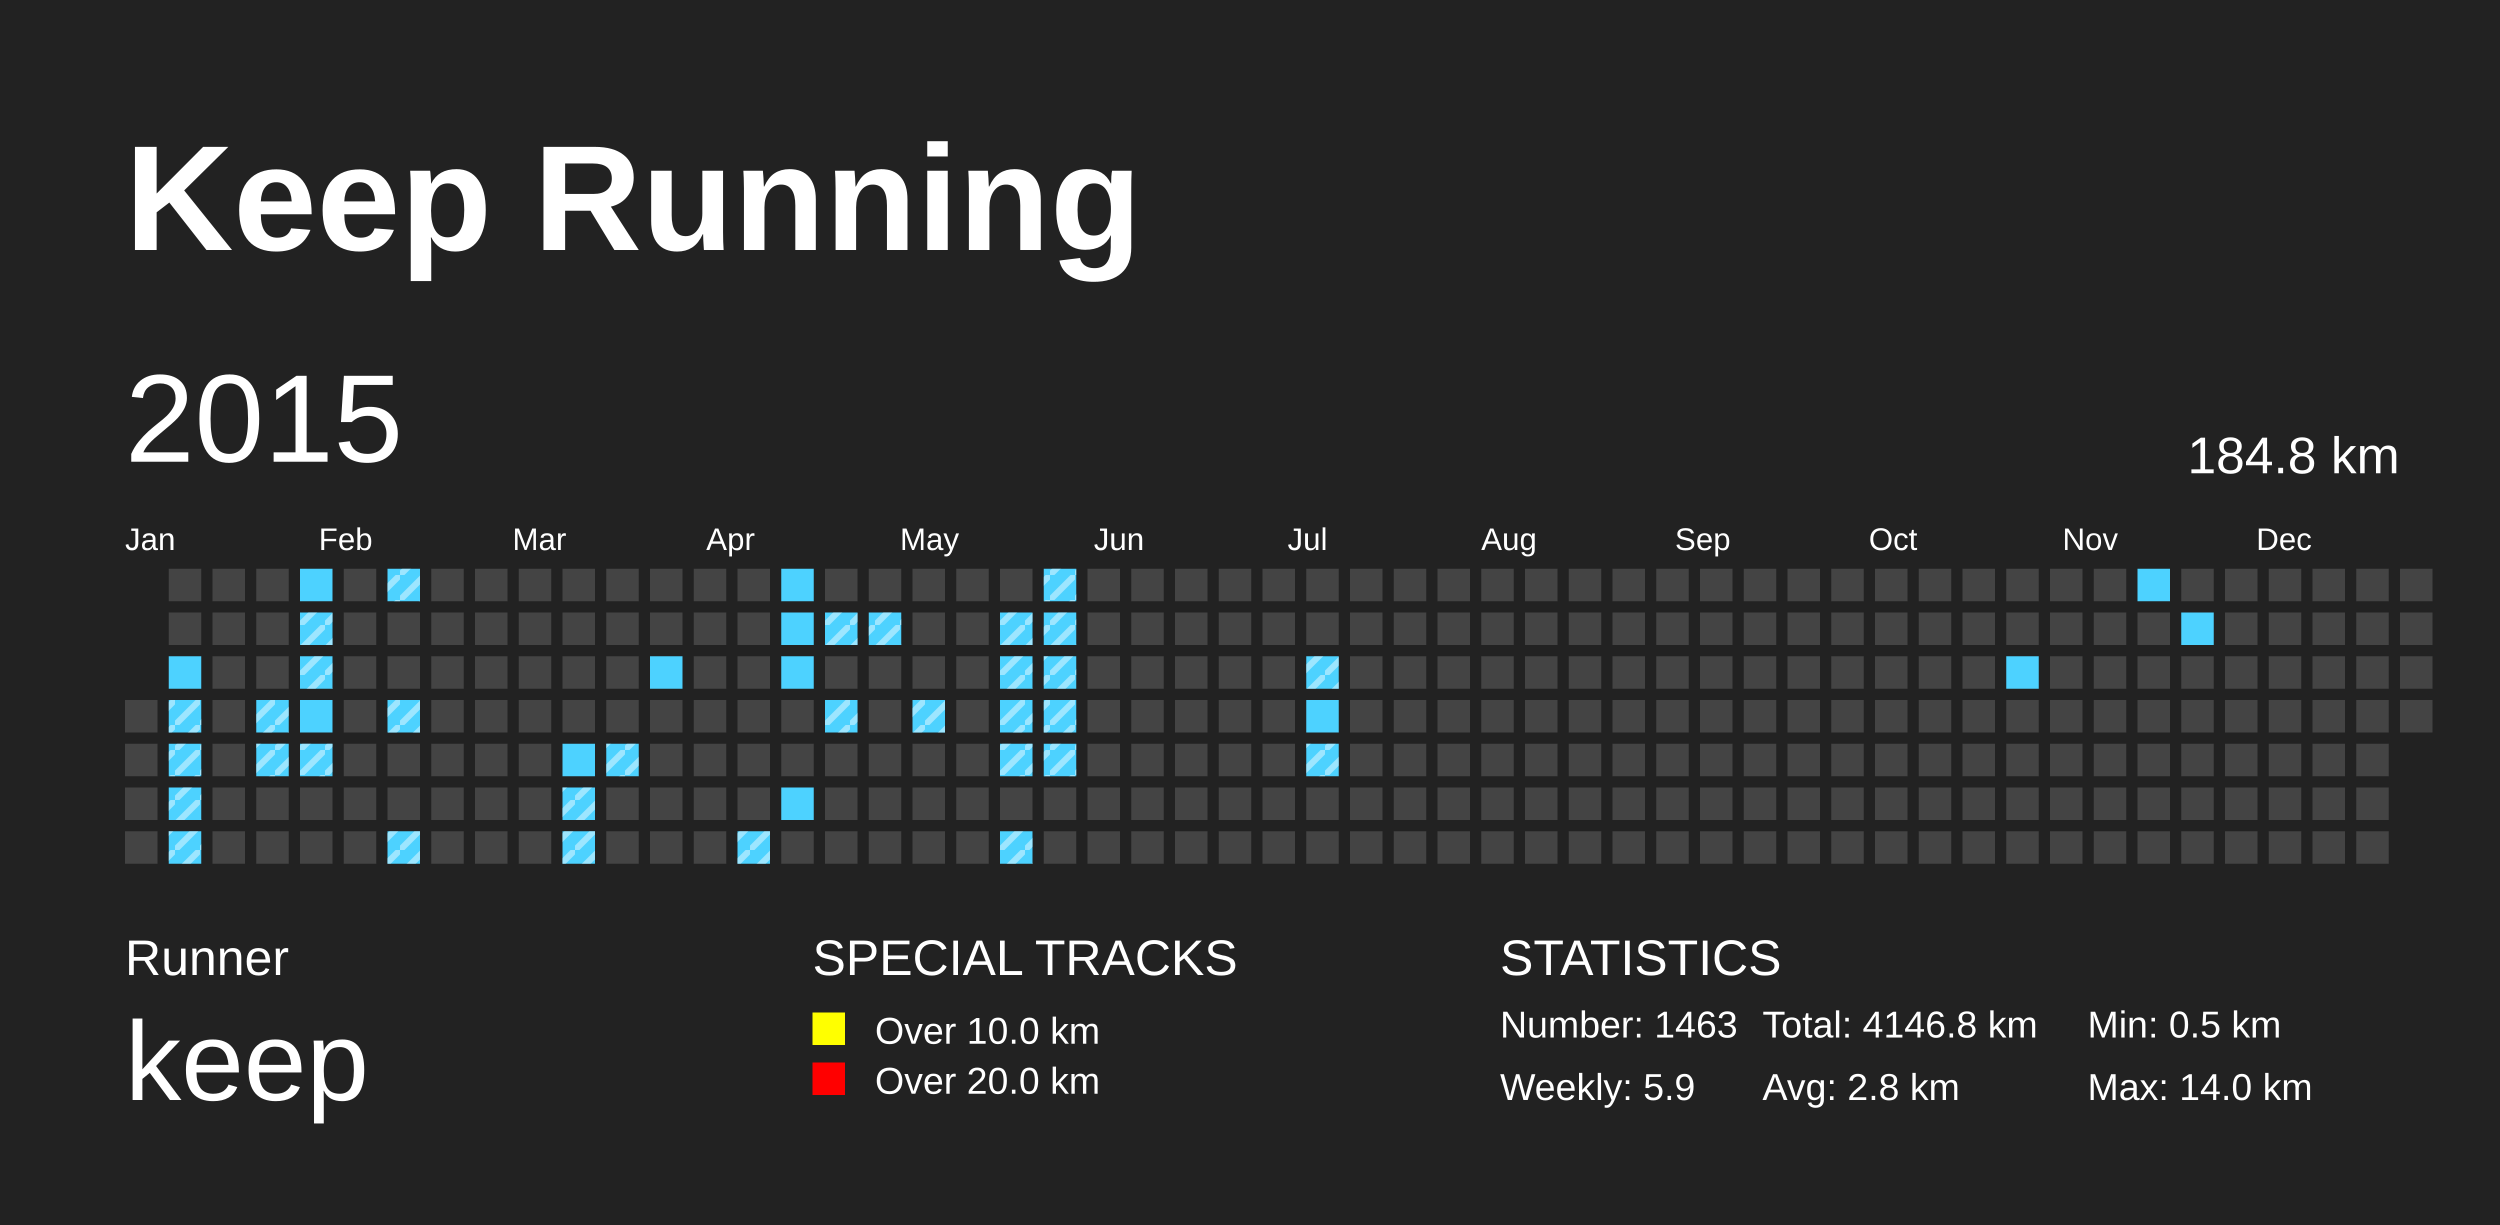
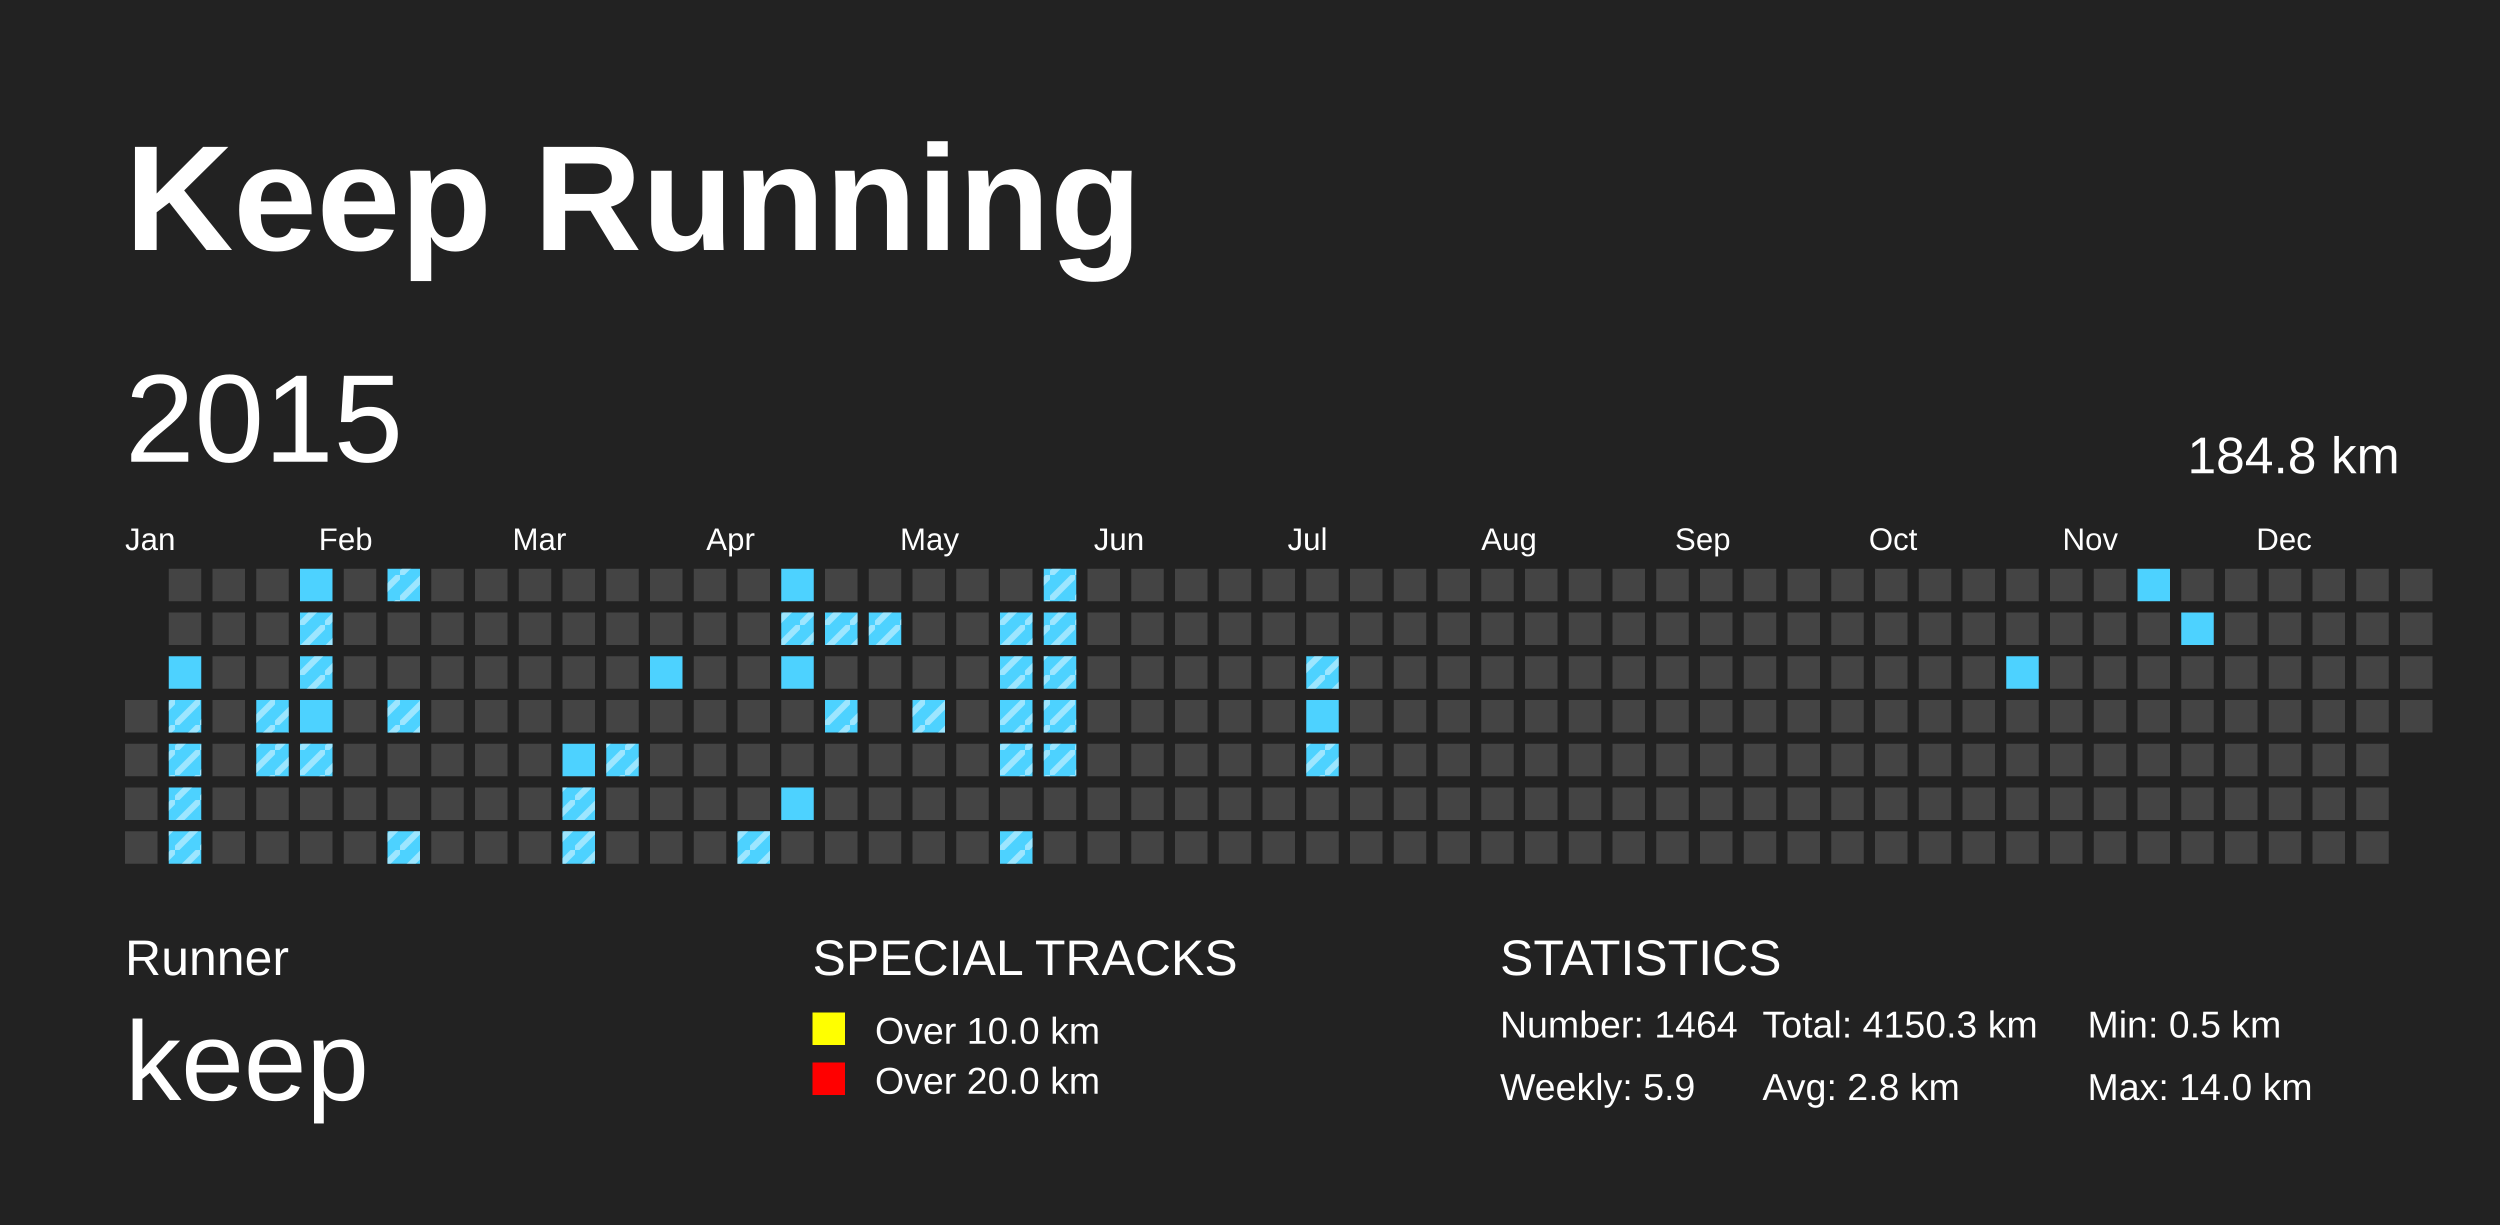
<svg xmlns="http://www.w3.org/2000/svg" baseProfile="full" height="98mm" version="1.1" viewBox="0,0,200,98" width="200mm">
  <defs>
    <pattern height="2" id="indoor-stripe" patternUnits="userSpaceOnUse" width="2">
      <line stroke="white" stroke-opacity="0.45" stroke-width="0.5" x1="0" x2="2" y1="2" y2="0" />
    </pattern>
  </defs>
  <rect fill="#222222" height="98" width="200" x="0" y="0" />
  <text fill="#FFFFFF" style="font-size:12px; font-family:Arial; font-weight:bold;" x="10" y="20">Keep Running</text>
  <text fill="#FFFFFF" style="font-size:4px; font-family:Arial" x="10" y="78">Runner</text>
  <text fill="#FFFFFF" style="font-size:9px; font-family:Arial" x="10" y="88">keep</text>
  <text fill="#FFFFFF" style="font-size:4px; font-family:Arial" x="65" y="78">SPECIAL TRACKS</text>
  <rect fill="yellow" height="2.6" width="2.6" x="65" y="81" />
  <text fill="#FFFFFF" style="font-size:3px; font-family:Arial" x="70" y="83.5">Over 10.0 km</text>
  <rect fill="red" height="2.6" width="2.6" x="65" y="85" />
  <text fill="#FFFFFF" style="font-size:3px; font-family:Arial" x="70" y="87.5">Over 20.0 km</text>
  <text fill="#FFFFFF" style="font-size:4px; font-family:Arial" x="120" y="78">STATISTICS</text>
-   <text fill="#FFFFFF" style="font-size:3px; font-family:Arial" x="120" y="83">Number: 1463</text>
+   <text fill="#FFFFFF" style="font-size:3px; font-family:Arial" x="120" y="83">Number: 1464</text>
  <text fill="#FFFFFF" style="font-size:3px; font-family:Arial" x="120" y="88">Weekly: 5.9</text>
-   <text fill="#FFFFFF" style="font-size:3px; font-family:Arial" x="141" y="83">Total: 4146.8 km</text>
+   <text fill="#FFFFFF" style="font-size:3px; font-family:Arial" x="141" y="83">Total: 4150.3 km</text>
  <text fill="#FFFFFF" style="font-size:3px; font-family:Arial" x="141" y="88">Avg: 2.8 km</text>
  <text fill="#FFFFFF" style="font-size:3px; font-family:Arial" x="167" y="83">Min: 0.5 km</text>
  <text fill="#FFFFFF" style="font-size:3px; font-family:Arial" x="167" y="88">Max: 14.0 km</text>
  <text dominant-baseline="hanging" fill="#FFFFFF" style="font-size:10.0px; font-family:Arial;" x="10" y="30">2015</text>
  <text dominant-baseline="hanging" fill="#FFFFFF" style="font-size:4.125px; font-family:Arial;" x="175" y="35">184.8 km</text>
  <text fill="#FFFFFF" style="font-size:2.5px; font-family:Arial" x="10.0" y="44">Jan</text>
  <text fill="#FFFFFF" style="font-size:2.5px; font-family:Arial" x="25.5" y="44">Feb</text>
  <text fill="#FFFFFF" style="font-size:2.5px; font-family:Arial" x="41.0" y="44">Mar</text>
  <text fill="#FFFFFF" style="font-size:2.5px; font-family:Arial" x="56.5" y="44">Apr</text>
  <text fill="#FFFFFF" style="font-size:2.5px; font-family:Arial" x="72.0" y="44">May</text>
  <text fill="#FFFFFF" style="font-size:2.5px; font-family:Arial" x="87.5" y="44">Jun</text>
  <text fill="#FFFFFF" style="font-size:2.5px; font-family:Arial" x="103.0" y="44">Jul</text>
  <text fill="#FFFFFF" style="font-size:2.5px; font-family:Arial" x="118.5" y="44">Aug</text>
  <text fill="#FFFFFF" style="font-size:2.5px; font-family:Arial" x="134.0" y="44">Sep</text>
  <text fill="#FFFFFF" style="font-size:2.5px; font-family:Arial" x="149.5" y="44">Oct</text>
  <text fill="#FFFFFF" style="font-size:2.5px; font-family:Arial" x="165.0" y="44">Nov</text>
  <text fill="#FFFFFF" style="font-size:2.5px; font-family:Arial" x="180.5" y="44">Dec</text>
  <rect fill="#444444" height="2.6" width="2.6" x="10.0" y="56.0" />
  <rect fill="#444444" height="2.6" width="2.6" x="10.0" y="59.5" />
  <rect fill="#444444" height="2.6" width="2.6" x="10.0" y="63.0" />
  <rect fill="#444444" height="2.6" width="2.6" x="10.0" y="66.5" />
  <rect fill="#444444" height="2.6" width="2.6" x="13.5" y="45.5" />
  <rect fill="#444444" height="2.6" width="2.6" x="13.5" y="49.0" />
  <rect fill="#4DD2FF" height="2.6" width="2.6" x="13.5" y="52.5" />
  <rect fill="#4DD2FF" height="2.6" width="2.6" x="13.5" y="56.0" />
  <rect fill="url(#indoor-stripe)" height="2.6" style="pointer-events: none;" width="2.6" x="13.5" y="56.0" />
  <rect fill="#4DD2FF" height="2.6" width="2.6" x="13.5" y="59.5" />
  <rect fill="url(#indoor-stripe)" height="2.6" style="pointer-events: none;" width="2.6" x="13.5" y="59.5" />
  <rect fill="#4DD2FF" height="2.6" width="2.6" x="13.5" y="63.0" />
  <rect fill="url(#indoor-stripe)" height="2.6" style="pointer-events: none;" width="2.6" x="13.5" y="63.0" />
  <rect fill="#4DD2FF" height="2.6" width="2.6" x="13.5" y="66.5" />
  <rect fill="url(#indoor-stripe)" height="2.6" style="pointer-events: none;" width="2.6" x="13.5" y="66.5" />
  <rect fill="#444444" height="2.6" width="2.6" x="17.0" y="45.5" />
  <rect fill="#444444" height="2.6" width="2.6" x="17.0" y="49.0" />
  <rect fill="#444444" height="2.6" width="2.6" x="17.0" y="52.5" />
  <rect fill="#444444" height="2.6" width="2.6" x="17.0" y="56.0" />
  <rect fill="#444444" height="2.6" width="2.6" x="17.0" y="59.5" />
  <rect fill="#444444" height="2.6" width="2.6" x="17.0" y="63.0" />
  <rect fill="#444444" height="2.6" width="2.6" x="17.0" y="66.5" />
  <rect fill="#444444" height="2.6" width="2.6" x="20.5" y="45.5" />
  <rect fill="#444444" height="2.6" width="2.6" x="20.5" y="49.0" />
  <rect fill="#444444" height="2.6" width="2.6" x="20.5" y="52.5" />
  <rect fill="#4DD2FF" height="2.6" width="2.6" x="20.5" y="56.0" />
  <rect fill="url(#indoor-stripe)" height="2.6" style="pointer-events: none;" width="2.6" x="20.5" y="56.0" />
  <rect fill="#4DD2FF" height="2.6" width="2.6" x="20.5" y="59.5" />
  <rect fill="url(#indoor-stripe)" height="2.6" style="pointer-events: none;" width="2.6" x="20.5" y="59.5" />
  <rect fill="#444444" height="2.6" width="2.6" x="20.5" y="63.0" />
  <rect fill="#444444" height="2.6" width="2.6" x="20.5" y="66.5" />
  <rect fill="#4DD2FF" height="2.6" width="2.6" x="24.0" y="45.5" />
  <rect fill="#4DD2FF" height="2.6" width="2.6" x="24.0" y="49.0" />
  <rect fill="url(#indoor-stripe)" height="2.6" style="pointer-events: none;" width="2.6" x="24.0" y="49.0" />
  <rect fill="#4DD2FF" height="2.6" width="2.6" x="24.0" y="52.5" />
  <rect fill="url(#indoor-stripe)" height="2.6" style="pointer-events: none;" width="2.6" x="24.0" y="52.5" />
  <rect fill="#4DD2FF" height="2.6" width="2.6" x="24.0" y="56.0" />
  <rect fill="#4DD2FF" height="2.6" width="2.6" x="24.0" y="59.5" />
  <rect fill="url(#indoor-stripe)" height="2.6" style="pointer-events: none;" width="2.6" x="24.0" y="59.5" />
  <rect fill="#444444" height="2.6" width="2.6" x="24.0" y="63.0" />
  <rect fill="#444444" height="2.6" width="2.6" x="24.0" y="66.5" />
  <rect fill="#444444" height="2.6" width="2.6" x="27.5" y="45.5" />
  <rect fill="#444444" height="2.6" width="2.6" x="27.5" y="49.0" />
  <rect fill="#444444" height="2.6" width="2.6" x="27.5" y="52.5" />
  <rect fill="#444444" height="2.6" width="2.6" x="27.5" y="56.0" />
  <rect fill="#444444" height="2.6" width="2.6" x="27.5" y="59.5" />
  <rect fill="#444444" height="2.6" width="2.6" x="27.5" y="63.0" />
  <rect fill="#444444" height="2.6" width="2.6" x="27.5" y="66.5" />
  <rect fill="#4DD2FF" height="2.6" width="2.6" x="31.0" y="45.5" />
  <rect fill="url(#indoor-stripe)" height="2.6" style="pointer-events: none;" width="2.6" x="31.0" y="45.5" />
  <rect fill="#444444" height="2.6" width="2.6" x="31.0" y="49.0" />
  <rect fill="#444444" height="2.6" width="2.6" x="31.0" y="52.5" />
  <rect fill="#4DD2FF" height="2.6" width="2.6" x="31.0" y="56.0" />
  <rect fill="url(#indoor-stripe)" height="2.6" style="pointer-events: none;" width="2.6" x="31.0" y="56.0" />
  <rect fill="#444444" height="2.6" width="2.6" x="31.0" y="59.5" />
  <rect fill="#444444" height="2.6" width="2.6" x="31.0" y="63.0" />
  <rect fill="#4DD2FF" height="2.6" width="2.6" x="31.0" y="66.5" />
  <rect fill="url(#indoor-stripe)" height="2.6" style="pointer-events: none;" width="2.6" x="31.0" y="66.5" />
  <rect fill="#444444" height="2.6" width="2.6" x="34.5" y="45.5" />
  <rect fill="#444444" height="2.6" width="2.6" x="34.5" y="49.0" />
  <rect fill="#444444" height="2.6" width="2.6" x="34.5" y="52.5" />
  <rect fill="#444444" height="2.6" width="2.6" x="34.5" y="56.0" />
  <rect fill="#444444" height="2.6" width="2.6" x="34.5" y="59.5" />
  <rect fill="#444444" height="2.6" width="2.6" x="34.5" y="63.0" />
  <rect fill="#444444" height="2.6" width="2.6" x="34.5" y="66.5" />
  <rect fill="#444444" height="2.6" width="2.6" x="38.0" y="45.5" />
  <rect fill="#444444" height="2.6" width="2.6" x="38.0" y="49.0" />
  <rect fill="#444444" height="2.6" width="2.6" x="38.0" y="52.5" />
  <rect fill="#444444" height="2.6" width="2.6" x="38.0" y="56.0" />
  <rect fill="#444444" height="2.6" width="2.6" x="38.0" y="59.5" />
  <rect fill="#444444" height="2.6" width="2.6" x="38.0" y="63.0" />
  <rect fill="#444444" height="2.6" width="2.6" x="38.0" y="66.5" />
  <rect fill="#444444" height="2.6" width="2.6" x="41.5" y="45.5" />
  <rect fill="#444444" height="2.6" width="2.6" x="41.5" y="49.0" />
  <rect fill="#444444" height="2.6" width="2.6" x="41.5" y="52.5" />
  <rect fill="#444444" height="2.6" width="2.6" x="41.5" y="56.0" />
  <rect fill="#444444" height="2.6" width="2.6" x="41.5" y="59.5" />
  <rect fill="#444444" height="2.6" width="2.6" x="41.5" y="63.0" />
  <rect fill="#444444" height="2.6" width="2.6" x="41.5" y="66.5" />
  <rect fill="#444444" height="2.6" width="2.6" x="45.0" y="45.5" />
  <rect fill="#444444" height="2.6" width="2.6" x="45.0" y="49.0" />
  <rect fill="#444444" height="2.6" width="2.6" x="45.0" y="52.5" />
  <rect fill="#444444" height="2.6" width="2.6" x="45.0" y="56.0" />
  <rect fill="#4DD2FF" height="2.6" width="2.6" x="45.0" y="59.5" />
  <rect fill="#4DD2FF" height="2.6" width="2.6" x="45.0" y="63.0" />
  <rect fill="url(#indoor-stripe)" height="2.6" style="pointer-events: none;" width="2.6" x="45.0" y="63.0" />
  <rect fill="#4DD2FF" height="2.6" width="2.6" x="45.0" y="66.5" />
  <rect fill="url(#indoor-stripe)" height="2.6" style="pointer-events: none;" width="2.6" x="45.0" y="66.5" />
  <rect fill="#444444" height="2.6" width="2.6" x="48.5" y="45.5" />
  <rect fill="#444444" height="2.6" width="2.6" x="48.5" y="49.0" />
  <rect fill="#444444" height="2.6" width="2.6" x="48.5" y="52.5" />
  <rect fill="#444444" height="2.6" width="2.6" x="48.5" y="56.0" />
  <rect fill="#4DD2FF" height="2.6" width="2.6" x="48.5" y="59.5" />
  <rect fill="url(#indoor-stripe)" height="2.6" style="pointer-events: none;" width="2.6" x="48.5" y="59.5" />
  <rect fill="#444444" height="2.6" width="2.6" x="48.5" y="63.0" />
  <rect fill="#444444" height="2.6" width="2.6" x="48.5" y="66.5" />
  <rect fill="#444444" height="2.6" width="2.6" x="52.0" y="45.5" />
  <rect fill="#444444" height="2.6" width="2.6" x="52.0" y="49.0" />
  <rect fill="#4DD2FF" height="2.6" width="2.6" x="52.0" y="52.5" />
  <rect fill="#444444" height="2.6" width="2.6" x="52.0" y="56.0" />
  <rect fill="#444444" height="2.6" width="2.6" x="52.0" y="59.5" />
  <rect fill="#444444" height="2.6" width="2.6" x="52.0" y="63.0" />
  <rect fill="#444444" height="2.6" width="2.6" x="52.0" y="66.5" />
  <rect fill="#444444" height="2.6" width="2.6" x="55.5" y="45.5" />
  <rect fill="#444444" height="2.6" width="2.6" x="55.5" y="49.0" />
  <rect fill="#444444" height="2.6" width="2.6" x="55.5" y="52.5" />
  <rect fill="#444444" height="2.6" width="2.6" x="55.5" y="56.0" />
  <rect fill="#444444" height="2.6" width="2.6" x="55.5" y="59.5" />
  <rect fill="#444444" height="2.6" width="2.6" x="55.5" y="63.0" />
  <rect fill="#444444" height="2.6" width="2.6" x="55.5" y="66.5" />
  <rect fill="#444444" height="2.6" width="2.6" x="59.0" y="45.5" />
  <rect fill="#444444" height="2.6" width="2.6" x="59.0" y="49.0" />
  <rect fill="#444444" height="2.6" width="2.6" x="59.0" y="52.5" />
  <rect fill="#444444" height="2.6" width="2.6" x="59.0" y="56.0" />
  <rect fill="#444444" height="2.6" width="2.6" x="59.0" y="59.5" />
  <rect fill="#444444" height="2.6" width="2.6" x="59.0" y="63.0" />
  <rect fill="#4DD2FF" height="2.6" width="2.6" x="59.0" y="66.5" />
  <rect fill="url(#indoor-stripe)" height="2.6" style="pointer-events: none;" width="2.6" x="59.0" y="66.5" />
  <rect fill="#4DD2FF" height="2.6" width="2.6" x="62.5" y="45.5" />
  <rect fill="#4DD2FF" height="2.6" width="2.6" x="62.5" y="49.0" />
+   <rect fill="url(#indoor-stripe)" height="2.6" style="pointer-events: none;" width="2.6" x="62.5" y="49.0" />
  <rect fill="#4DD2FF" height="2.6" width="2.6" x="62.5" y="52.5" />
  <rect fill="#444444" height="2.6" width="2.6" x="62.5" y="56.0" />
  <rect fill="#444444" height="2.6" width="2.6" x="62.5" y="59.5" />
  <rect fill="#4DD2FF" height="2.6" width="2.6" x="62.5" y="63.0" />
  <rect fill="#444444" height="2.6" width="2.6" x="62.5" y="66.5" />
  <rect fill="#444444" height="2.6" width="2.6" x="66.0" y="45.5" />
  <rect fill="#4DD2FF" height="2.6" width="2.6" x="66.0" y="49.0" />
  <rect fill="url(#indoor-stripe)" height="2.6" style="pointer-events: none;" width="2.6" x="66.0" y="49.0" />
  <rect fill="#444444" height="2.6" width="2.6" x="66.0" y="52.5" />
  <rect fill="#4DD2FF" height="2.6" width="2.6" x="66.0" y="56.0" />
  <rect fill="url(#indoor-stripe)" height="2.6" style="pointer-events: none;" width="2.6" x="66.0" y="56.0" />
  <rect fill="#444444" height="2.6" width="2.6" x="66.0" y="59.5" />
  <rect fill="#444444" height="2.6" width="2.6" x="66.0" y="63.0" />
  <rect fill="#444444" height="2.6" width="2.6" x="66.0" y="66.5" />
  <rect fill="#444444" height="2.6" width="2.6" x="69.5" y="45.5" />
  <rect fill="#4DD2FF" height="2.6" width="2.6" x="69.5" y="49.0" />
  <rect fill="url(#indoor-stripe)" height="2.6" style="pointer-events: none;" width="2.6" x="69.5" y="49.0" />
  <rect fill="#444444" height="2.6" width="2.6" x="69.5" y="52.5" />
  <rect fill="#444444" height="2.6" width="2.6" x="69.5" y="56.0" />
  <rect fill="#444444" height="2.6" width="2.6" x="69.5" y="59.5" />
  <rect fill="#444444" height="2.6" width="2.6" x="69.5" y="63.0" />
  <rect fill="#444444" height="2.6" width="2.6" x="69.5" y="66.5" />
  <rect fill="#444444" height="2.6" width="2.6" x="73.0" y="45.5" />
  <rect fill="#444444" height="2.6" width="2.6" x="73.0" y="49.0" />
  <rect fill="#444444" height="2.6" width="2.6" x="73.0" y="52.5" />
  <rect fill="#4DD2FF" height="2.6" width="2.6" x="73.0" y="56.0" />
  <rect fill="url(#indoor-stripe)" height="2.6" style="pointer-events: none;" width="2.6" x="73.0" y="56.0" />
  <rect fill="#444444" height="2.6" width="2.6" x="73.0" y="59.5" />
  <rect fill="#444444" height="2.6" width="2.6" x="73.0" y="63.0" />
  <rect fill="#444444" height="2.6" width="2.6" x="73.0" y="66.5" />
  <rect fill="#444444" height="2.6" width="2.6" x="76.5" y="45.5" />
  <rect fill="#444444" height="2.6" width="2.6" x="76.5" y="49.0" />
  <rect fill="#444444" height="2.6" width="2.6" x="76.5" y="52.5" />
  <rect fill="#444444" height="2.6" width="2.6" x="76.5" y="56.0" />
  <rect fill="#444444" height="2.6" width="2.6" x="76.5" y="59.5" />
  <rect fill="#444444" height="2.6" width="2.6" x="76.5" y="63.0" />
  <rect fill="#444444" height="2.6" width="2.6" x="76.5" y="66.5" />
  <rect fill="#444444" height="2.6" width="2.6" x="80.0" y="45.5" />
  <rect fill="#4DD2FF" height="2.6" width="2.6" x="80.0" y="49.0" />
  <rect fill="url(#indoor-stripe)" height="2.6" style="pointer-events: none;" width="2.6" x="80.0" y="49.0" />
  <rect fill="#4DD2FF" height="2.6" width="2.6" x="80.0" y="52.5" />
  <rect fill="url(#indoor-stripe)" height="2.6" style="pointer-events: none;" width="2.6" x="80.0" y="52.5" />
  <rect fill="#4DD2FF" height="2.6" width="2.6" x="80.0" y="56.0" />
  <rect fill="url(#indoor-stripe)" height="2.6" style="pointer-events: none;" width="2.6" x="80.0" y="56.0" />
  <rect fill="#4DD2FF" height="2.6" width="2.6" x="80.0" y="59.5" />
  <rect fill="url(#indoor-stripe)" height="2.6" style="pointer-events: none;" width="2.6" x="80.0" y="59.5" />
  <rect fill="#444444" height="2.6" width="2.6" x="80.0" y="63.0" />
  <rect fill="#4DD2FF" height="2.6" width="2.6" x="80.0" y="66.5" />
  <rect fill="url(#indoor-stripe)" height="2.6" style="pointer-events: none;" width="2.6" x="80.0" y="66.5" />
  <rect fill="#4DD2FF" height="2.6" width="2.6" x="83.5" y="45.5" />
  <rect fill="url(#indoor-stripe)" height="2.6" style="pointer-events: none;" width="2.6" x="83.5" y="45.5" />
  <rect fill="#4DD2FF" height="2.6" width="2.6" x="83.5" y="49.0" />
  <rect fill="url(#indoor-stripe)" height="2.6" style="pointer-events: none;" width="2.6" x="83.5" y="49.0" />
  <rect fill="#4DD2FF" height="2.6" width="2.6" x="83.5" y="52.5" />
  <rect fill="url(#indoor-stripe)" height="2.6" style="pointer-events: none;" width="2.6" x="83.5" y="52.5" />
  <rect fill="#4DD2FF" height="2.6" width="2.6" x="83.5" y="56.0" />
  <rect fill="url(#indoor-stripe)" height="2.6" style="pointer-events: none;" width="2.6" x="83.5" y="56.0" />
  <rect fill="#4DD2FF" height="2.6" width="2.6" x="83.5" y="59.5" />
  <rect fill="url(#indoor-stripe)" height="2.6" style="pointer-events: none;" width="2.6" x="83.5" y="59.5" />
  <rect fill="#444444" height="2.6" width="2.6" x="83.5" y="63.0" />
  <rect fill="#444444" height="2.6" width="2.6" x="83.5" y="66.5" />
  <rect fill="#444444" height="2.6" width="2.6" x="87.0" y="45.5" />
  <rect fill="#444444" height="2.6" width="2.6" x="87.0" y="49.0" />
  <rect fill="#444444" height="2.6" width="2.6" x="87.0" y="52.5" />
  <rect fill="#444444" height="2.6" width="2.6" x="87.0" y="56.0" />
  <rect fill="#444444" height="2.6" width="2.6" x="87.0" y="59.5" />
  <rect fill="#444444" height="2.6" width="2.6" x="87.0" y="63.0" />
  <rect fill="#444444" height="2.6" width="2.6" x="87.0" y="66.5" />
  <rect fill="#444444" height="2.6" width="2.6" x="90.5" y="45.5" />
  <rect fill="#444444" height="2.6" width="2.6" x="90.5" y="49.0" />
  <rect fill="#444444" height="2.6" width="2.6" x="90.5" y="52.5" />
  <rect fill="#444444" height="2.6" width="2.6" x="90.5" y="56.0" />
  <rect fill="#444444" height="2.6" width="2.6" x="90.5" y="59.5" />
  <rect fill="#444444" height="2.6" width="2.6" x="90.5" y="63.0" />
  <rect fill="#444444" height="2.6" width="2.6" x="90.5" y="66.5" />
  <rect fill="#444444" height="2.6" width="2.6" x="94.0" y="45.5" />
  <rect fill="#444444" height="2.6" width="2.6" x="94.0" y="49.0" />
  <rect fill="#444444" height="2.6" width="2.6" x="94.0" y="52.5" />
  <rect fill="#444444" height="2.6" width="2.6" x="94.0" y="56.0" />
  <rect fill="#444444" height="2.6" width="2.6" x="94.0" y="59.5" />
  <rect fill="#444444" height="2.6" width="2.6" x="94.0" y="63.0" />
  <rect fill="#444444" height="2.6" width="2.6" x="94.0" y="66.5" />
  <rect fill="#444444" height="2.6" width="2.6" x="97.5" y="45.5" />
  <rect fill="#444444" height="2.6" width="2.6" x="97.5" y="49.0" />
  <rect fill="#444444" height="2.6" width="2.6" x="97.5" y="52.5" />
  <rect fill="#444444" height="2.6" width="2.6" x="97.5" y="56.0" />
  <rect fill="#444444" height="2.6" width="2.6" x="97.5" y="59.5" />
  <rect fill="#444444" height="2.6" width="2.6" x="97.5" y="63.0" />
  <rect fill="#444444" height="2.6" width="2.6" x="97.5" y="66.5" />
  <rect fill="#444444" height="2.6" width="2.6" x="101.0" y="45.5" />
  <rect fill="#444444" height="2.6" width="2.6" x="101.0" y="49.0" />
  <rect fill="#444444" height="2.6" width="2.6" x="101.0" y="52.5" />
  <rect fill="#444444" height="2.6" width="2.6" x="101.0" y="56.0" />
  <rect fill="#444444" height="2.6" width="2.6" x="101.0" y="59.5" />
  <rect fill="#444444" height="2.6" width="2.6" x="101.0" y="63.0" />
  <rect fill="#444444" height="2.6" width="2.6" x="101.0" y="66.5" />
  <rect fill="#444444" height="2.6" width="2.6" x="104.5" y="45.5" />
  <rect fill="#444444" height="2.6" width="2.6" x="104.5" y="49.0" />
  <rect fill="#4DD2FF" height="2.6" width="2.6" x="104.5" y="52.5" />
  <rect fill="url(#indoor-stripe)" height="2.6" style="pointer-events: none;" width="2.6" x="104.5" y="52.5" />
  <rect fill="#4DD2FF" height="2.6" width="2.6" x="104.5" y="56.0" />
  <rect fill="#4DD2FF" height="2.6" width="2.6" x="104.5" y="59.5" />
  <rect fill="url(#indoor-stripe)" height="2.6" style="pointer-events: none;" width="2.6" x="104.5" y="59.5" />
  <rect fill="#444444" height="2.6" width="2.6" x="104.5" y="63.0" />
  <rect fill="#444444" height="2.6" width="2.6" x="104.5" y="66.5" />
  <rect fill="#444444" height="2.6" width="2.6" x="108.0" y="45.5" />
  <rect fill="#444444" height="2.6" width="2.6" x="108.0" y="49.0" />
  <rect fill="#444444" height="2.6" width="2.6" x="108.0" y="52.5" />
  <rect fill="#444444" height="2.6" width="2.6" x="108.0" y="56.0" />
  <rect fill="#444444" height="2.6" width="2.6" x="108.0" y="59.5" />
  <rect fill="#444444" height="2.6" width="2.6" x="108.0" y="63.0" />
  <rect fill="#444444" height="2.6" width="2.6" x="108.0" y="66.5" />
  <rect fill="#444444" height="2.6" width="2.6" x="111.5" y="45.5" />
  <rect fill="#444444" height="2.6" width="2.6" x="111.5" y="49.0" />
  <rect fill="#444444" height="2.6" width="2.6" x="111.5" y="52.5" />
  <rect fill="#444444" height="2.6" width="2.6" x="111.5" y="56.0" />
  <rect fill="#444444" height="2.6" width="2.6" x="111.5" y="59.5" />
  <rect fill="#444444" height="2.6" width="2.6" x="111.5" y="63.0" />
  <rect fill="#444444" height="2.6" width="2.6" x="111.5" y="66.5" />
  <rect fill="#444444" height="2.6" width="2.6" x="115.0" y="45.5" />
  <rect fill="#444444" height="2.6" width="2.6" x="115.0" y="49.0" />
  <rect fill="#444444" height="2.6" width="2.6" x="115.0" y="52.5" />
  <rect fill="#444444" height="2.6" width="2.6" x="115.0" y="56.0" />
  <rect fill="#444444" height="2.6" width="2.6" x="115.0" y="59.5" />
  <rect fill="#444444" height="2.6" width="2.6" x="115.0" y="63.0" />
  <rect fill="#444444" height="2.6" width="2.6" x="115.0" y="66.5" />
  <rect fill="#444444" height="2.6" width="2.6" x="118.5" y="45.5" />
  <rect fill="#444444" height="2.6" width="2.6" x="118.5" y="49.0" />
  <rect fill="#444444" height="2.6" width="2.6" x="118.5" y="52.5" />
  <rect fill="#444444" height="2.6" width="2.6" x="118.5" y="56.0" />
  <rect fill="#444444" height="2.6" width="2.6" x="118.5" y="59.5" />
  <rect fill="#444444" height="2.6" width="2.6" x="118.5" y="63.0" />
  <rect fill="#444444" height="2.6" width="2.6" x="118.5" y="66.5" />
  <rect fill="#444444" height="2.6" width="2.6" x="122.0" y="45.5" />
  <rect fill="#444444" height="2.6" width="2.6" x="122.0" y="49.0" />
  <rect fill="#444444" height="2.6" width="2.6" x="122.0" y="52.5" />
  <rect fill="#444444" height="2.6" width="2.6" x="122.0" y="56.0" />
  <rect fill="#444444" height="2.6" width="2.6" x="122.0" y="59.5" />
  <rect fill="#444444" height="2.6" width="2.6" x="122.0" y="63.0" />
  <rect fill="#444444" height="2.6" width="2.6" x="122.0" y="66.5" />
  <rect fill="#444444" height="2.6" width="2.6" x="125.5" y="45.5" />
  <rect fill="#444444" height="2.6" width="2.6" x="125.5" y="49.0" />
  <rect fill="#444444" height="2.6" width="2.6" x="125.5" y="52.5" />
  <rect fill="#444444" height="2.6" width="2.6" x="125.5" y="56.0" />
  <rect fill="#444444" height="2.6" width="2.6" x="125.5" y="59.5" />
  <rect fill="#444444" height="2.6" width="2.6" x="125.5" y="63.0" />
  <rect fill="#444444" height="2.6" width="2.6" x="125.5" y="66.5" />
  <rect fill="#444444" height="2.6" width="2.6" x="129.0" y="45.5" />
  <rect fill="#444444" height="2.6" width="2.6" x="129.0" y="49.0" />
  <rect fill="#444444" height="2.6" width="2.6" x="129.0" y="52.5" />
  <rect fill="#444444" height="2.6" width="2.6" x="129.0" y="56.0" />
  <rect fill="#444444" height="2.6" width="2.6" x="129.0" y="59.5" />
  <rect fill="#444444" height="2.6" width="2.6" x="129.0" y="63.0" />
  <rect fill="#444444" height="2.6" width="2.6" x="129.0" y="66.5" />
  <rect fill="#444444" height="2.6" width="2.6" x="132.5" y="45.5" />
  <rect fill="#444444" height="2.6" width="2.6" x="132.5" y="49.0" />
  <rect fill="#444444" height="2.6" width="2.6" x="132.5" y="52.5" />
  <rect fill="#444444" height="2.6" width="2.6" x="132.5" y="56.0" />
  <rect fill="#444444" height="2.6" width="2.6" x="132.5" y="59.5" />
  <rect fill="#444444" height="2.6" width="2.6" x="132.5" y="63.0" />
  <rect fill="#444444" height="2.6" width="2.6" x="132.5" y="66.5" />
  <rect fill="#444444" height="2.6" width="2.6" x="136.0" y="45.5" />
  <rect fill="#444444" height="2.6" width="2.6" x="136.0" y="49.0" />
  <rect fill="#444444" height="2.6" width="2.6" x="136.0" y="52.5" />
  <rect fill="#444444" height="2.6" width="2.6" x="136.0" y="56.0" />
  <rect fill="#444444" height="2.6" width="2.6" x="136.0" y="59.5" />
  <rect fill="#444444" height="2.6" width="2.6" x="136.0" y="63.0" />
  <rect fill="#444444" height="2.6" width="2.6" x="136.0" y="66.5" />
  <rect fill="#444444" height="2.6" width="2.6" x="139.5" y="45.5" />
  <rect fill="#444444" height="2.6" width="2.6" x="139.5" y="49.0" />
  <rect fill="#444444" height="2.6" width="2.6" x="139.5" y="52.5" />
  <rect fill="#444444" height="2.6" width="2.6" x="139.5" y="56.0" />
  <rect fill="#444444" height="2.6" width="2.6" x="139.5" y="59.5" />
  <rect fill="#444444" height="2.6" width="2.6" x="139.5" y="63.0" />
  <rect fill="#444444" height="2.6" width="2.6" x="139.5" y="66.5" />
  <rect fill="#444444" height="2.6" width="2.6" x="143.0" y="45.5" />
  <rect fill="#444444" height="2.6" width="2.6" x="143.0" y="49.0" />
  <rect fill="#444444" height="2.6" width="2.6" x="143.0" y="52.5" />
  <rect fill="#444444" height="2.6" width="2.6" x="143.0" y="56.0" />
  <rect fill="#444444" height="2.6" width="2.6" x="143.0" y="59.5" />
  <rect fill="#444444" height="2.6" width="2.6" x="143.0" y="63.0" />
  <rect fill="#444444" height="2.6" width="2.6" x="143.0" y="66.5" />
  <rect fill="#444444" height="2.6" width="2.6" x="146.5" y="45.5" />
  <rect fill="#444444" height="2.6" width="2.6" x="146.5" y="49.0" />
  <rect fill="#444444" height="2.6" width="2.6" x="146.5" y="52.5" />
  <rect fill="#444444" height="2.6" width="2.6" x="146.5" y="56.0" />
  <rect fill="#444444" height="2.6" width="2.6" x="146.5" y="59.5" />
  <rect fill="#444444" height="2.6" width="2.6" x="146.5" y="63.0" />
  <rect fill="#444444" height="2.6" width="2.6" x="146.5" y="66.5" />
  <rect fill="#444444" height="2.6" width="2.6" x="150.0" y="45.5" />
  <rect fill="#444444" height="2.6" width="2.6" x="150.0" y="49.0" />
  <rect fill="#444444" height="2.6" width="2.6" x="150.0" y="52.5" />
  <rect fill="#444444" height="2.6" width="2.6" x="150.0" y="56.0" />
  <rect fill="#444444" height="2.6" width="2.6" x="150.0" y="59.5" />
  <rect fill="#444444" height="2.6" width="2.6" x="150.0" y="63.0" />
  <rect fill="#444444" height="2.6" width="2.6" x="150.0" y="66.5" />
  <rect fill="#444444" height="2.6" width="2.6" x="153.5" y="45.5" />
  <rect fill="#444444" height="2.6" width="2.6" x="153.5" y="49.0" />
  <rect fill="#444444" height="2.6" width="2.6" x="153.5" y="52.5" />
  <rect fill="#444444" height="2.6" width="2.6" x="153.5" y="56.0" />
  <rect fill="#444444" height="2.6" width="2.6" x="153.5" y="59.5" />
  <rect fill="#444444" height="2.6" width="2.6" x="153.5" y="63.0" />
  <rect fill="#444444" height="2.6" width="2.6" x="153.5" y="66.5" />
  <rect fill="#444444" height="2.6" width="2.6" x="157.0" y="45.5" />
  <rect fill="#444444" height="2.6" width="2.6" x="157.0" y="49.0" />
  <rect fill="#444444" height="2.6" width="2.6" x="157.0" y="52.5" />
  <rect fill="#444444" height="2.6" width="2.6" x="157.0" y="56.0" />
  <rect fill="#444444" height="2.6" width="2.6" x="157.0" y="59.5" />
  <rect fill="#444444" height="2.6" width="2.6" x="157.0" y="63.0" />
  <rect fill="#444444" height="2.6" width="2.6" x="157.0" y="66.5" />
  <rect fill="#444444" height="2.6" width="2.6" x="160.5" y="45.5" />
  <rect fill="#444444" height="2.6" width="2.6" x="160.5" y="49.0" />
  <rect fill="#4DD2FF" height="2.6" width="2.6" x="160.5" y="52.5" />
  <rect fill="#444444" height="2.6" width="2.6" x="160.5" y="56.0" />
  <rect fill="#444444" height="2.6" width="2.6" x="160.5" y="59.5" />
  <rect fill="#444444" height="2.6" width="2.6" x="160.5" y="63.0" />
  <rect fill="#444444" height="2.6" width="2.6" x="160.5" y="66.5" />
  <rect fill="#444444" height="2.6" width="2.6" x="164.0" y="45.5" />
  <rect fill="#444444" height="2.6" width="2.6" x="164.0" y="49.0" />
  <rect fill="#444444" height="2.6" width="2.6" x="164.0" y="52.5" />
  <rect fill="#444444" height="2.6" width="2.6" x="164.0" y="56.0" />
  <rect fill="#444444" height="2.6" width="2.6" x="164.0" y="59.5" />
  <rect fill="#444444" height="2.6" width="2.6" x="164.0" y="63.0" />
  <rect fill="#444444" height="2.6" width="2.6" x="164.0" y="66.5" />
  <rect fill="#444444" height="2.6" width="2.6" x="167.5" y="45.5" />
  <rect fill="#444444" height="2.6" width="2.6" x="167.5" y="49.0" />
  <rect fill="#444444" height="2.6" width="2.6" x="167.5" y="52.5" />
  <rect fill="#444444" height="2.6" width="2.6" x="167.5" y="56.0" />
  <rect fill="#444444" height="2.6" width="2.6" x="167.5" y="59.5" />
  <rect fill="#444444" height="2.6" width="2.6" x="167.5" y="63.0" />
  <rect fill="#444444" height="2.6" width="2.6" x="167.5" y="66.5" />
  <rect fill="#4DD2FF" height="2.6" width="2.6" x="171.0" y="45.5" />
  <rect fill="#444444" height="2.6" width="2.6" x="171.0" y="49.0" />
  <rect fill="#444444" height="2.6" width="2.6" x="171.0" y="52.5" />
  <rect fill="#444444" height="2.6" width="2.6" x="171.0" y="56.0" />
  <rect fill="#444444" height="2.6" width="2.6" x="171.0" y="59.5" />
  <rect fill="#444444" height="2.6" width="2.6" x="171.0" y="63.0" />
  <rect fill="#444444" height="2.6" width="2.6" x="171.0" y="66.5" />
  <rect fill="#444444" height="2.6" width="2.6" x="174.5" y="45.5" />
  <rect fill="#4DD2FF" height="2.6" width="2.6" x="174.5" y="49.0" />
  <rect fill="#444444" height="2.6" width="2.6" x="174.5" y="52.5" />
  <rect fill="#444444" height="2.6" width="2.6" x="174.5" y="56.0" />
  <rect fill="#444444" height="2.6" width="2.6" x="174.5" y="59.5" />
  <rect fill="#444444" height="2.6" width="2.6" x="174.5" y="63.0" />
  <rect fill="#444444" height="2.6" width="2.6" x="174.5" y="66.5" />
  <rect fill="#444444" height="2.6" width="2.6" x="178.0" y="45.5" />
  <rect fill="#444444" height="2.6" width="2.6" x="178.0" y="49.0" />
  <rect fill="#444444" height="2.6" width="2.6" x="178.0" y="52.5" />
  <rect fill="#444444" height="2.6" width="2.6" x="178.0" y="56.0" />
  <rect fill="#444444" height="2.6" width="2.6" x="178.0" y="59.5" />
  <rect fill="#444444" height="2.6" width="2.6" x="178.0" y="63.0" />
  <rect fill="#444444" height="2.6" width="2.6" x="178.0" y="66.5" />
  <rect fill="#444444" height="2.6" width="2.6" x="181.5" y="45.5" />
  <rect fill="#444444" height="2.6" width="2.6" x="181.5" y="49.0" />
  <rect fill="#444444" height="2.6" width="2.6" x="181.5" y="52.5" />
  <rect fill="#444444" height="2.6" width="2.6" x="181.5" y="56.0" />
  <rect fill="#444444" height="2.6" width="2.6" x="181.5" y="59.5" />
  <rect fill="#444444" height="2.6" width="2.6" x="181.5" y="63.0" />
  <rect fill="#444444" height="2.6" width="2.6" x="181.5" y="66.5" />
  <rect fill="#444444" height="2.6" width="2.6" x="185.0" y="45.5" />
  <rect fill="#444444" height="2.6" width="2.6" x="185.0" y="49.0" />
  <rect fill="#444444" height="2.6" width="2.6" x="185.0" y="52.5" />
  <rect fill="#444444" height="2.6" width="2.6" x="185.0" y="56.0" />
  <rect fill="#444444" height="2.6" width="2.6" x="185.0" y="59.5" />
  <rect fill="#444444" height="2.6" width="2.6" x="185.0" y="63.0" />
  <rect fill="#444444" height="2.6" width="2.6" x="185.0" y="66.5" />
  <rect fill="#444444" height="2.6" width="2.6" x="188.5" y="45.5" />
  <rect fill="#444444" height="2.6" width="2.6" x="188.5" y="49.0" />
  <rect fill="#444444" height="2.6" width="2.6" x="188.5" y="52.5" />
  <rect fill="#444444" height="2.6" width="2.6" x="188.5" y="56.0" />
  <rect fill="#444444" height="2.6" width="2.6" x="188.5" y="59.5" />
  <rect fill="#444444" height="2.6" width="2.6" x="188.5" y="63.0" />
  <rect fill="#444444" height="2.6" width="2.6" x="188.5" y="66.5" />
  <rect fill="#444444" height="2.6" width="2.6" x="192.0" y="45.5" />
  <rect fill="#444444" height="2.6" width="2.6" x="192.0" y="49.0" />
  <rect fill="#444444" height="2.6" width="2.6" x="192.0" y="52.5" />
  <rect fill="#444444" height="2.6" width="2.6" x="192.0" y="56.0" />
</svg>
